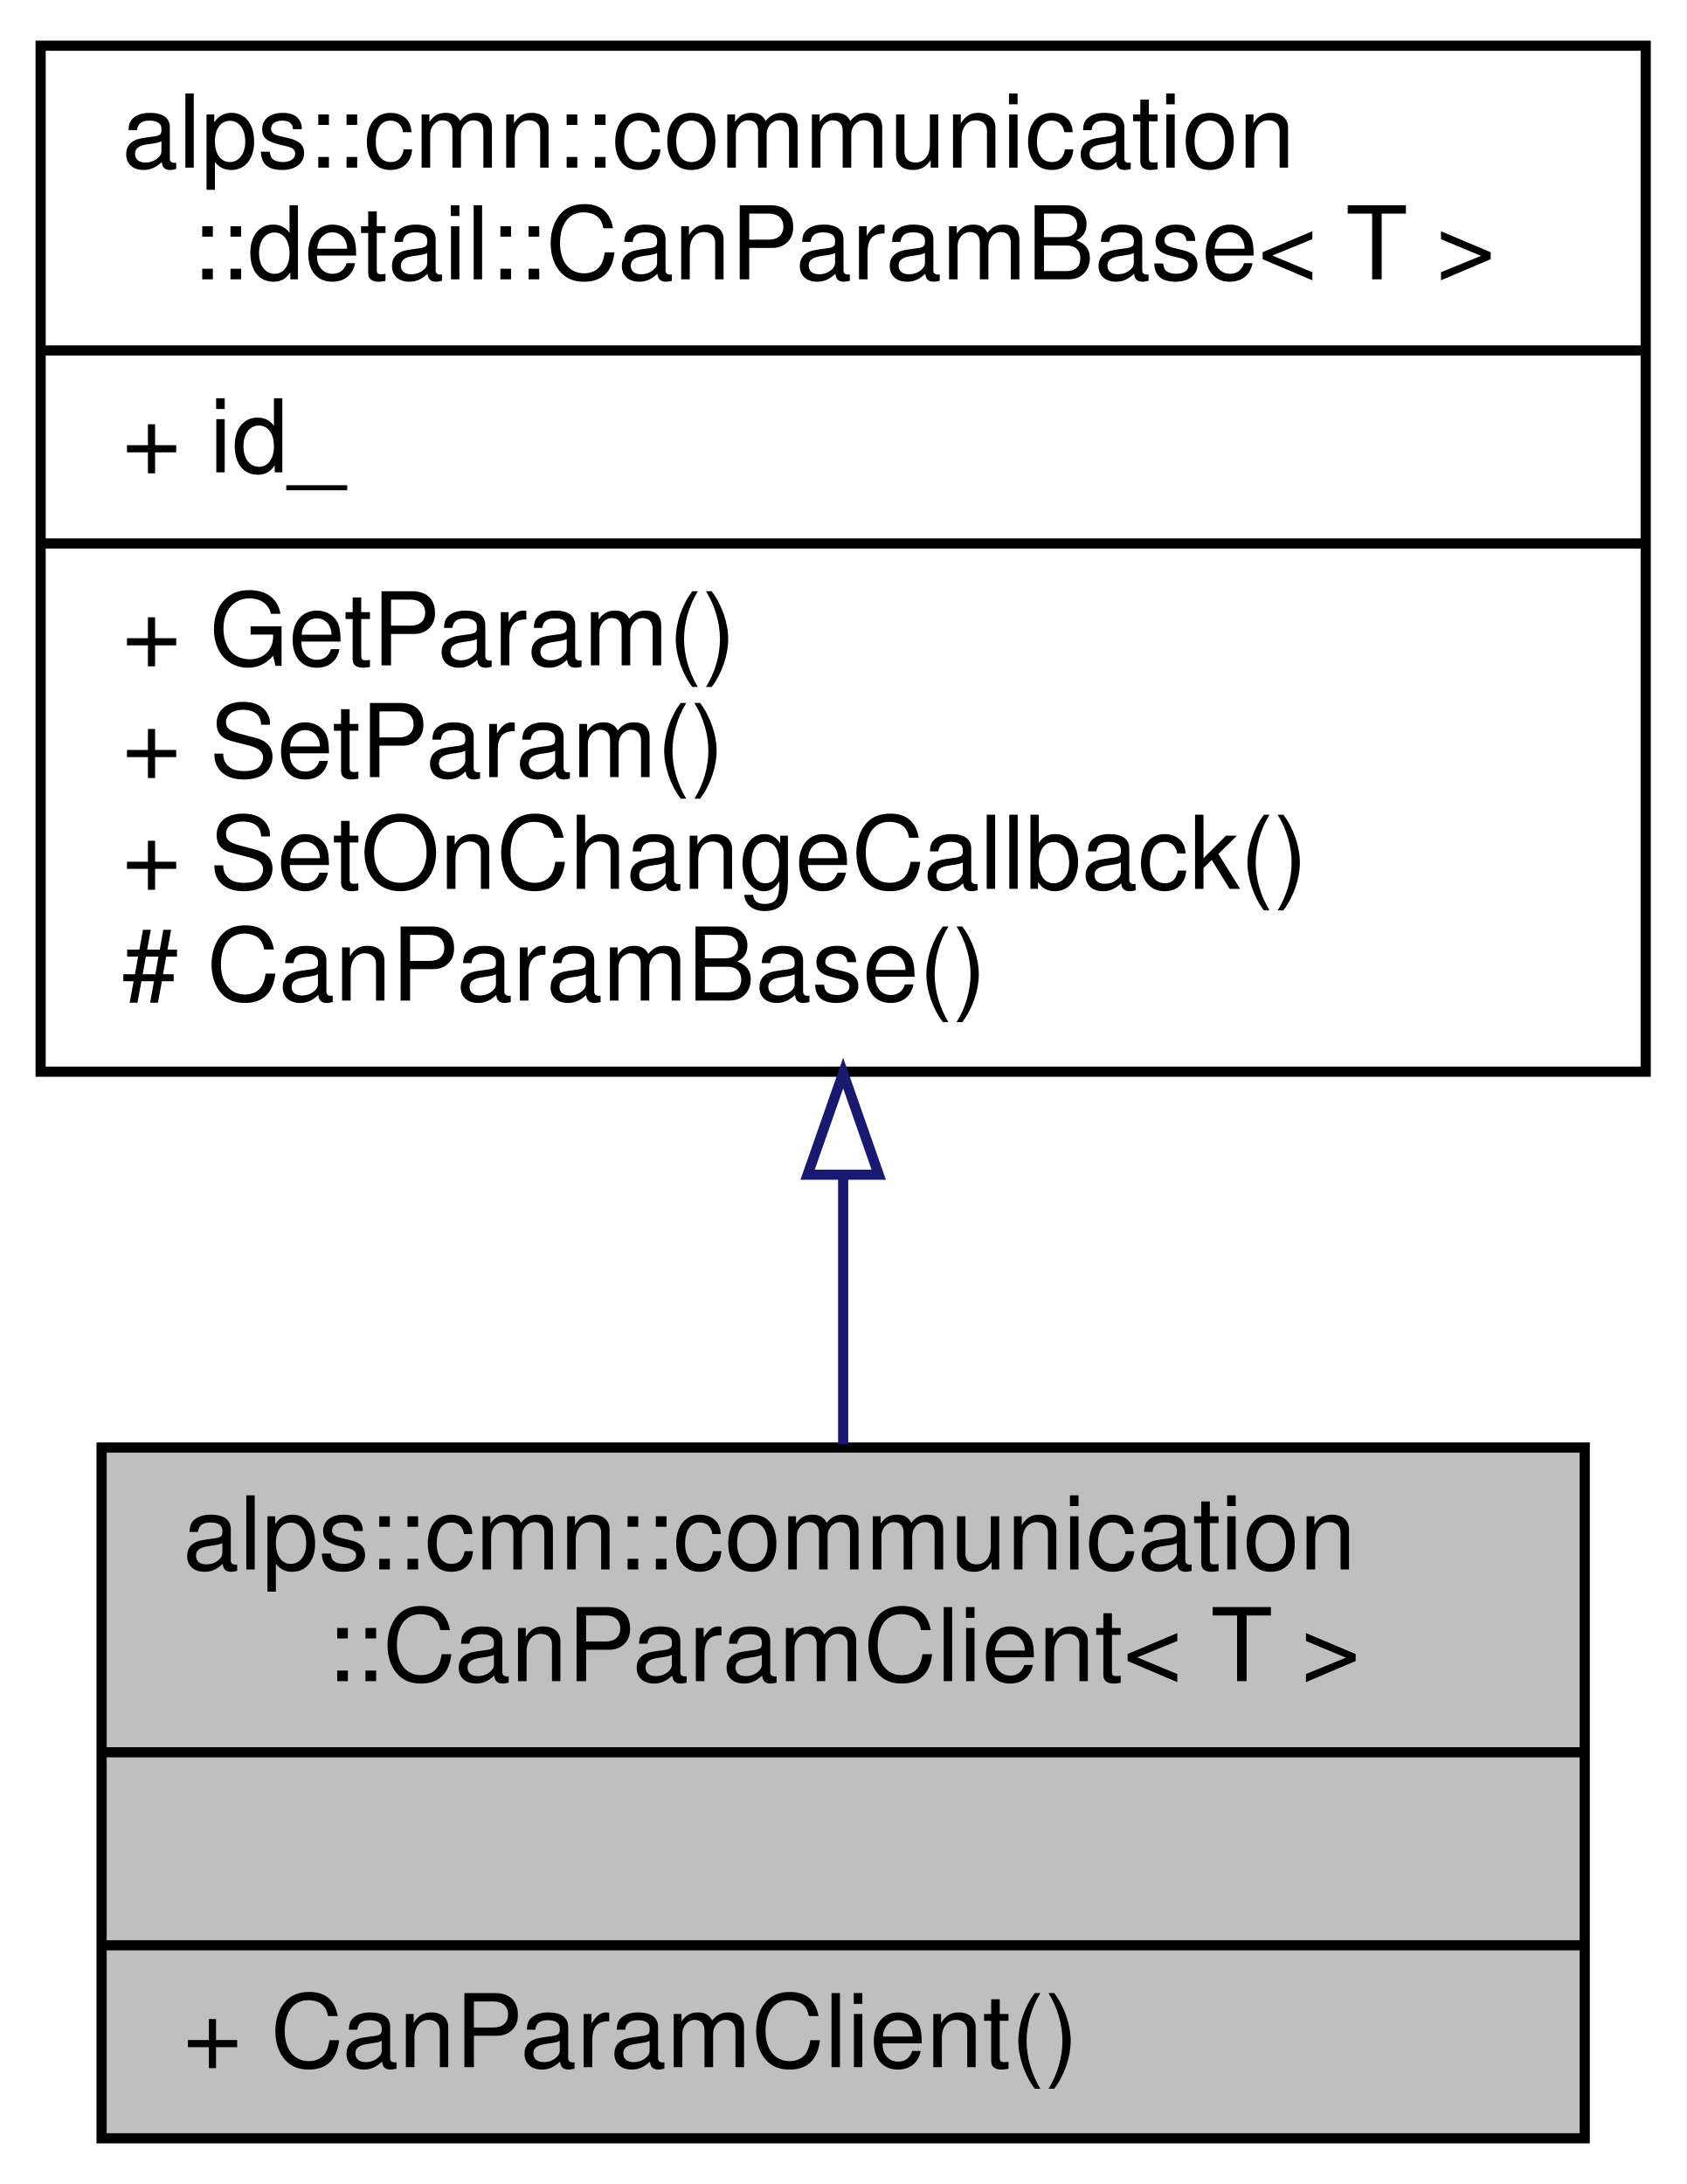
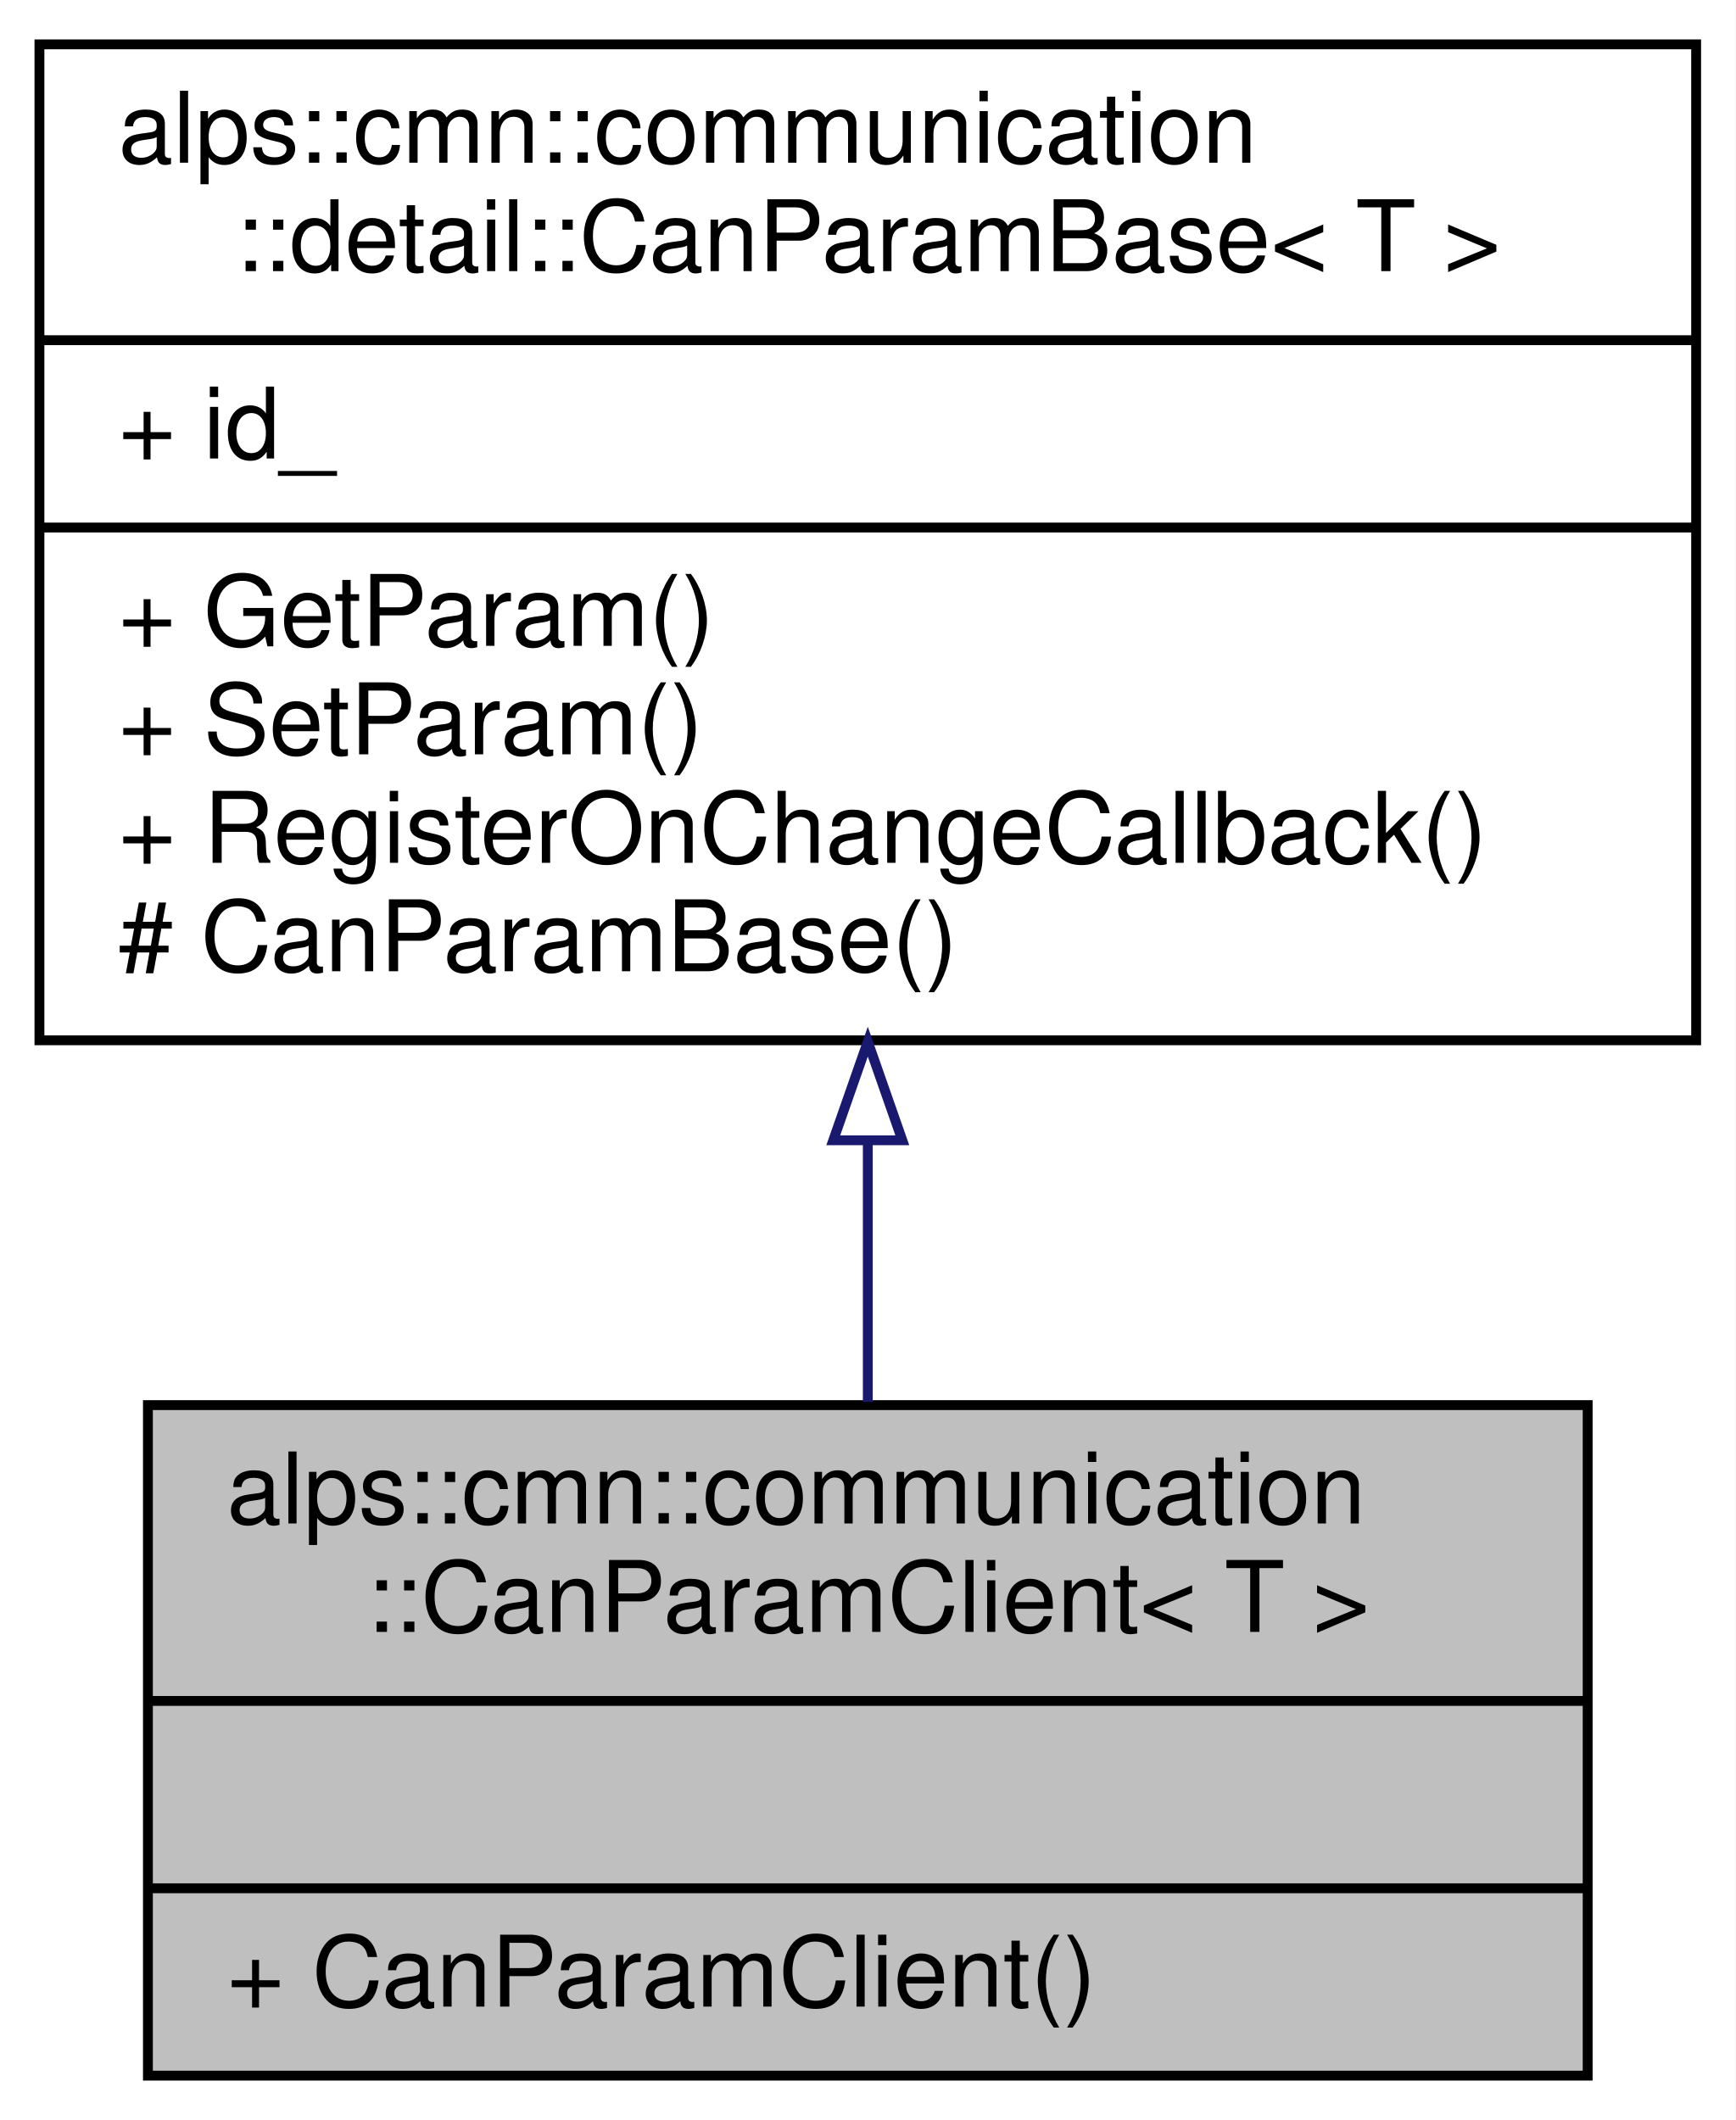
- <svg xmlns="http://www.w3.org/2000/svg" xmlns:xlink="http://www.w3.org/1999/xlink" width="166pt" height="215pt" viewBox="0.00 0.00 166.00 215.00">
+ <svg xmlns="http://www.w3.org/2000/svg" xmlns:xlink="http://www.w3.org/1999/xlink" width="176pt" height="215pt" viewBox="0.00 0.00 176.00 215.00">
  <g id="graph0" class="graph" transform="scale(1 1) rotate(0) translate(4 211)">
-     <polygon fill="white" stroke="transparent" points="-4,4 -4,-211 162,-211 162,4 -4,4" />
+     <polygon fill="white" stroke="transparent" points="-4,4 -4,-211 172,-211 172,4 -4,4" />
    <g id="node1" class="node">
      <g id="a_node1">
        <a xlink:title="CANパラメータクライアント">
-           <polygon fill="#bfbfbf" stroke="black" points="6,-0.5 6,-68.5 152,-68.5 152,-0.5 6,-0.5" />
-           <text text-anchor="start" x="14" y="-56.5" font-family="Helvetica,sans-Serif" font-size="10.00">alps::cmn::communication</text>
-           <text text-anchor="middle" x="79" y="-45.5" font-family="Helvetica,sans-Serif" font-size="10.00">::CanParamClient&lt; T &gt;</text>
-           <polyline fill="none" stroke="black" points="6,-38.5 152,-38.5 " />
-           <text text-anchor="middle" x="79" y="-26.5" font-family="Helvetica,sans-Serif" font-size="10.00"> </text>
-           <polyline fill="none" stroke="black" points="6,-19.5 152,-19.5 " />
-           <text text-anchor="start" x="14" y="-7.5" font-family="Helvetica,sans-Serif" font-size="10.00">+ CanParamClient()</text>
+           <polygon fill="#bfbfbf" stroke="black" points="11,-0.5 11,-68.5 157,-68.5 157,-0.5 11,-0.5" />
+           <text text-anchor="start" x="19" y="-56.5" font-family="Helvetica,sans-Serif" font-size="10.00">alps::cmn::communication</text>
+           <text text-anchor="middle" x="84" y="-45.5" font-family="Helvetica,sans-Serif" font-size="10.00">::CanParamClient&lt; T &gt;</text>
+           <polyline fill="none" stroke="black" points="11,-38.5 157,-38.5 " />
+           <text text-anchor="middle" x="84" y="-26.5" font-family="Helvetica,sans-Serif" font-size="10.00"> </text>
+           <polyline fill="none" stroke="black" points="11,-19.5 157,-19.5 " />
+           <text text-anchor="start" x="19" y="-7.5" font-family="Helvetica,sans-Serif" font-size="10.00">+ CanParamClient()</text>
        </a>
      </g>
    </g>
    <g id="node2" class="node">
      <g id="a_node2">
        <a xlink:href="classalps_1_1cmn_1_1communication_1_1detail_1_1_can_param_base.html" target="_top" xlink:title="パラメータの基底クラス">
-           <polygon fill="white" stroke="black" points="0,-105.5 0,-206.5 158,-206.5 158,-105.5 0,-105.5" />
+           <polygon fill="white" stroke="black" points="0,-105.5 0,-206.5 168,-206.5 168,-105.5 0,-105.5" />
          <text text-anchor="start" x="8" y="-194.5" font-family="Helvetica,sans-Serif" font-size="10.00">alps::cmn::communication</text>
-           <text text-anchor="middle" x="79" y="-183.5" font-family="Helvetica,sans-Serif" font-size="10.00">::detail::CanParamBase&lt; T &gt;</text>
-           <polyline fill="none" stroke="black" points="0,-176.5 158,-176.5 " />
+           <text text-anchor="middle" x="84" y="-183.5" font-family="Helvetica,sans-Serif" font-size="10.00">::detail::CanParamBase&lt; T &gt;</text>
+           <polyline fill="none" stroke="black" points="0,-176.5 168,-176.5 " />
          <text text-anchor="start" x="8" y="-164.5" font-family="Helvetica,sans-Serif" font-size="10.00">+ id_</text>
-           <polyline fill="none" stroke="black" points="0,-157.5 158,-157.5 " />
+           <polyline fill="none" stroke="black" points="0,-157.5 168,-157.5 " />
          <text text-anchor="start" x="8" y="-145.5" font-family="Helvetica,sans-Serif" font-size="10.00">+ GetParam()</text>
          <text text-anchor="start" x="8" y="-134.5" font-family="Helvetica,sans-Serif" font-size="10.00">+ SetParam()</text>
-           <text text-anchor="start" x="8" y="-123.5" font-family="Helvetica,sans-Serif" font-size="10.00">+ SetOnChangeCallback()</text>
+           <text text-anchor="start" x="8" y="-123.5" font-family="Helvetica,sans-Serif" font-size="10.00">+ RegisterOnChangeCallback()</text>
          <text text-anchor="start" x="8" y="-112.5" font-family="Helvetica,sans-Serif" font-size="10.00"># CanParamBase()</text>
        </a>
      </g>
    </g>
    <g id="edge1" class="edge">
-       <path fill="none" stroke="midnightblue" d="M79,-95.17C79,-86.11 79,-77.05 79,-68.83" />
-       <polygon fill="none" stroke="midnightblue" points="75.5,-95.36 79,-105.36 82.5,-95.36 75.5,-95.36" />
+       <path fill="none" stroke="midnightblue" d="M84,-95.17C84,-86.11 84,-77.05 84,-68.83" />
+       <polygon fill="none" stroke="midnightblue" points="80.5,-95.36 84,-105.36 87.5,-95.36 80.5,-95.36" />
    </g>
  </g>
</svg>
